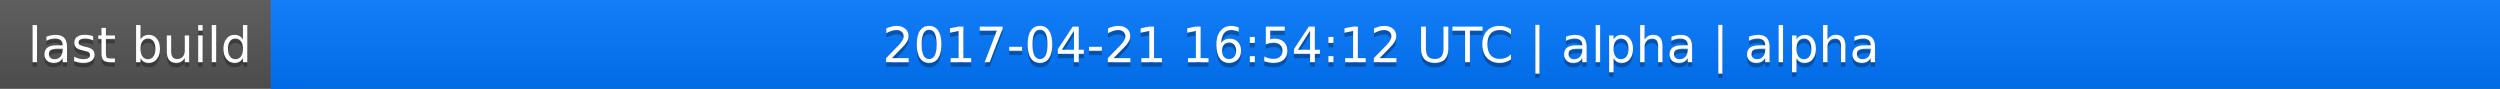
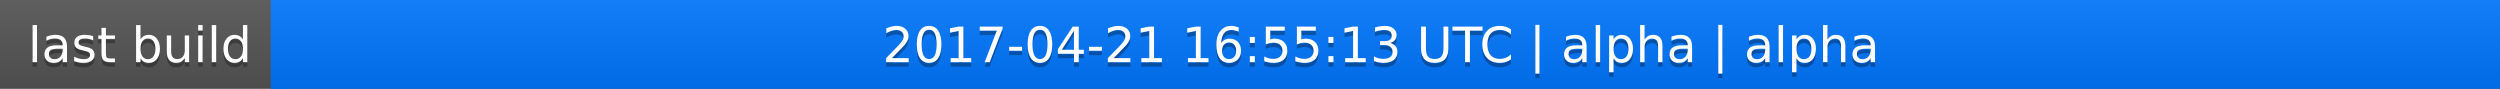
<svg xmlns="http://www.w3.org/2000/svg" width="563" height="20">
  <linearGradient id="a" x2="0" y2="100%">
    <stop offset="0" stop-color="#bbb" stop-opacity=".1" />
    <stop offset="1" stop-opacity=".1" />
  </linearGradient>
  <rect rx="0" width="563" height="20" fill="#555" />
  <rect rx="0" x="61" width="502" height="20" fill="#07f" />
  <path fill="#07f" d="M61 0h4v20h-4z" />
  <rect rx="0" width="563" height="20" fill="url(#a)" />
  <g fill="#fff" text-anchor="middle" font-family="DejaVu Sans,Verdana,Geneva,sans-serif" font-size="11">
    <text x="31.5" y="15" fill="#010101" fill-opacity=".3">last build</text>
    <text x="31.5" y="14">last build</text>
-     <text x="311" y="15" fill="#010101" fill-opacity=".3">2017-04-21 16:54:12 UTC | alpha | alpha</text>
-     <text x="311" y="14">2017-04-21 16:54:12 UTC | alpha | alpha</text>
+     <text x="311" y="15" fill="#010101" fill-opacity=".3">2017-04-21 16:55:13 UTC | alpha | alpha</text>
+     <text x="311" y="14">2017-04-21 16:55:13 UTC | alpha | alpha</text>
  </g>
</svg>
